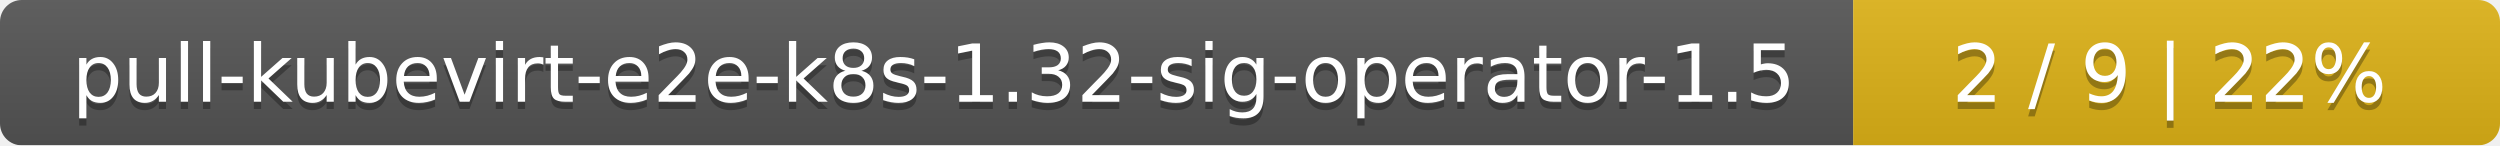
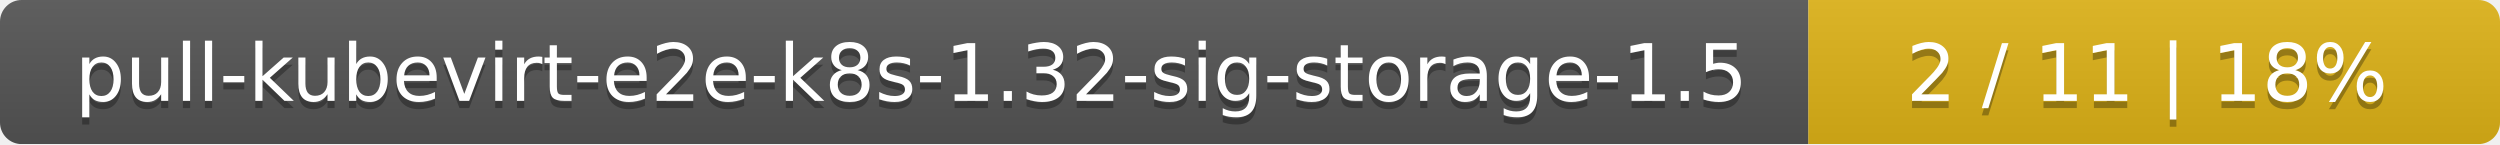
- <svg xmlns="http://www.w3.org/2000/svg" width="344" height="20">
+ <svg xmlns="http://www.w3.org/2000/svg" width="347" height="20">
  <linearGradient id="smooth" x2="0" y2="100%">
    <stop offset="0" stop-color="#bbb" stop-opacity=".1" />
    <stop offset="1" stop-opacity=".1" />
  </linearGradient>
  <mask id="round">
-     <rect width="344" height="20" rx="3" fill="#fff" />
+     <rect width="347" height="20" rx="3" fill="#fff" />
  </mask>
  <g mask="url(#round)">
-     <rect width="255" height="20" fill="#555" />
-     <rect x="255" width="89" height="20" fill="#dfb317" />
-     <rect width="344" height="20" fill="url(#smooth)" />
+     <rect width="251" height="20" fill="#555" />
+     <rect x="251" width="96" height="20" fill="#dfb317" />
+     <rect width="347" height="20" fill="url(#smooth)" />
  </g>
  <g fill="#fff" text-anchor="middle" font-family="DejaVu Sans,Verdana,Geneva,sans-serif" font-size="11">
-     <text x="128.5" y="15" fill="#010101" fill-opacity=".3">pull-kubevirt-e2e-k8s-1.32-sig-operator-1.5</text>
-     <text x="128.5" y="14">pull-kubevirt-e2e-k8s-1.32-sig-operator-1.5</text>
-     <text x="298.5" y="15" fill="#010101" fill-opacity=".3">2 / 9    |    22%</text>
-     <text x="298.5" y="14">2 / 9    |    22%</text>
+     <text x="126.5" y="15" fill="#010101" fill-opacity=".3">pull-kubevirt-e2e-k8s-1.32-sig-storage-1.5</text>
+     <text x="126.5" y="14">pull-kubevirt-e2e-k8s-1.32-sig-storage-1.5</text>
+     <text x="298" y="15" fill="#010101" fill-opacity=".3">2 / 11    |    18%</text>
+     <text x="298" y="14">2 / 11    |    18%</text>
  </g>
</svg>
